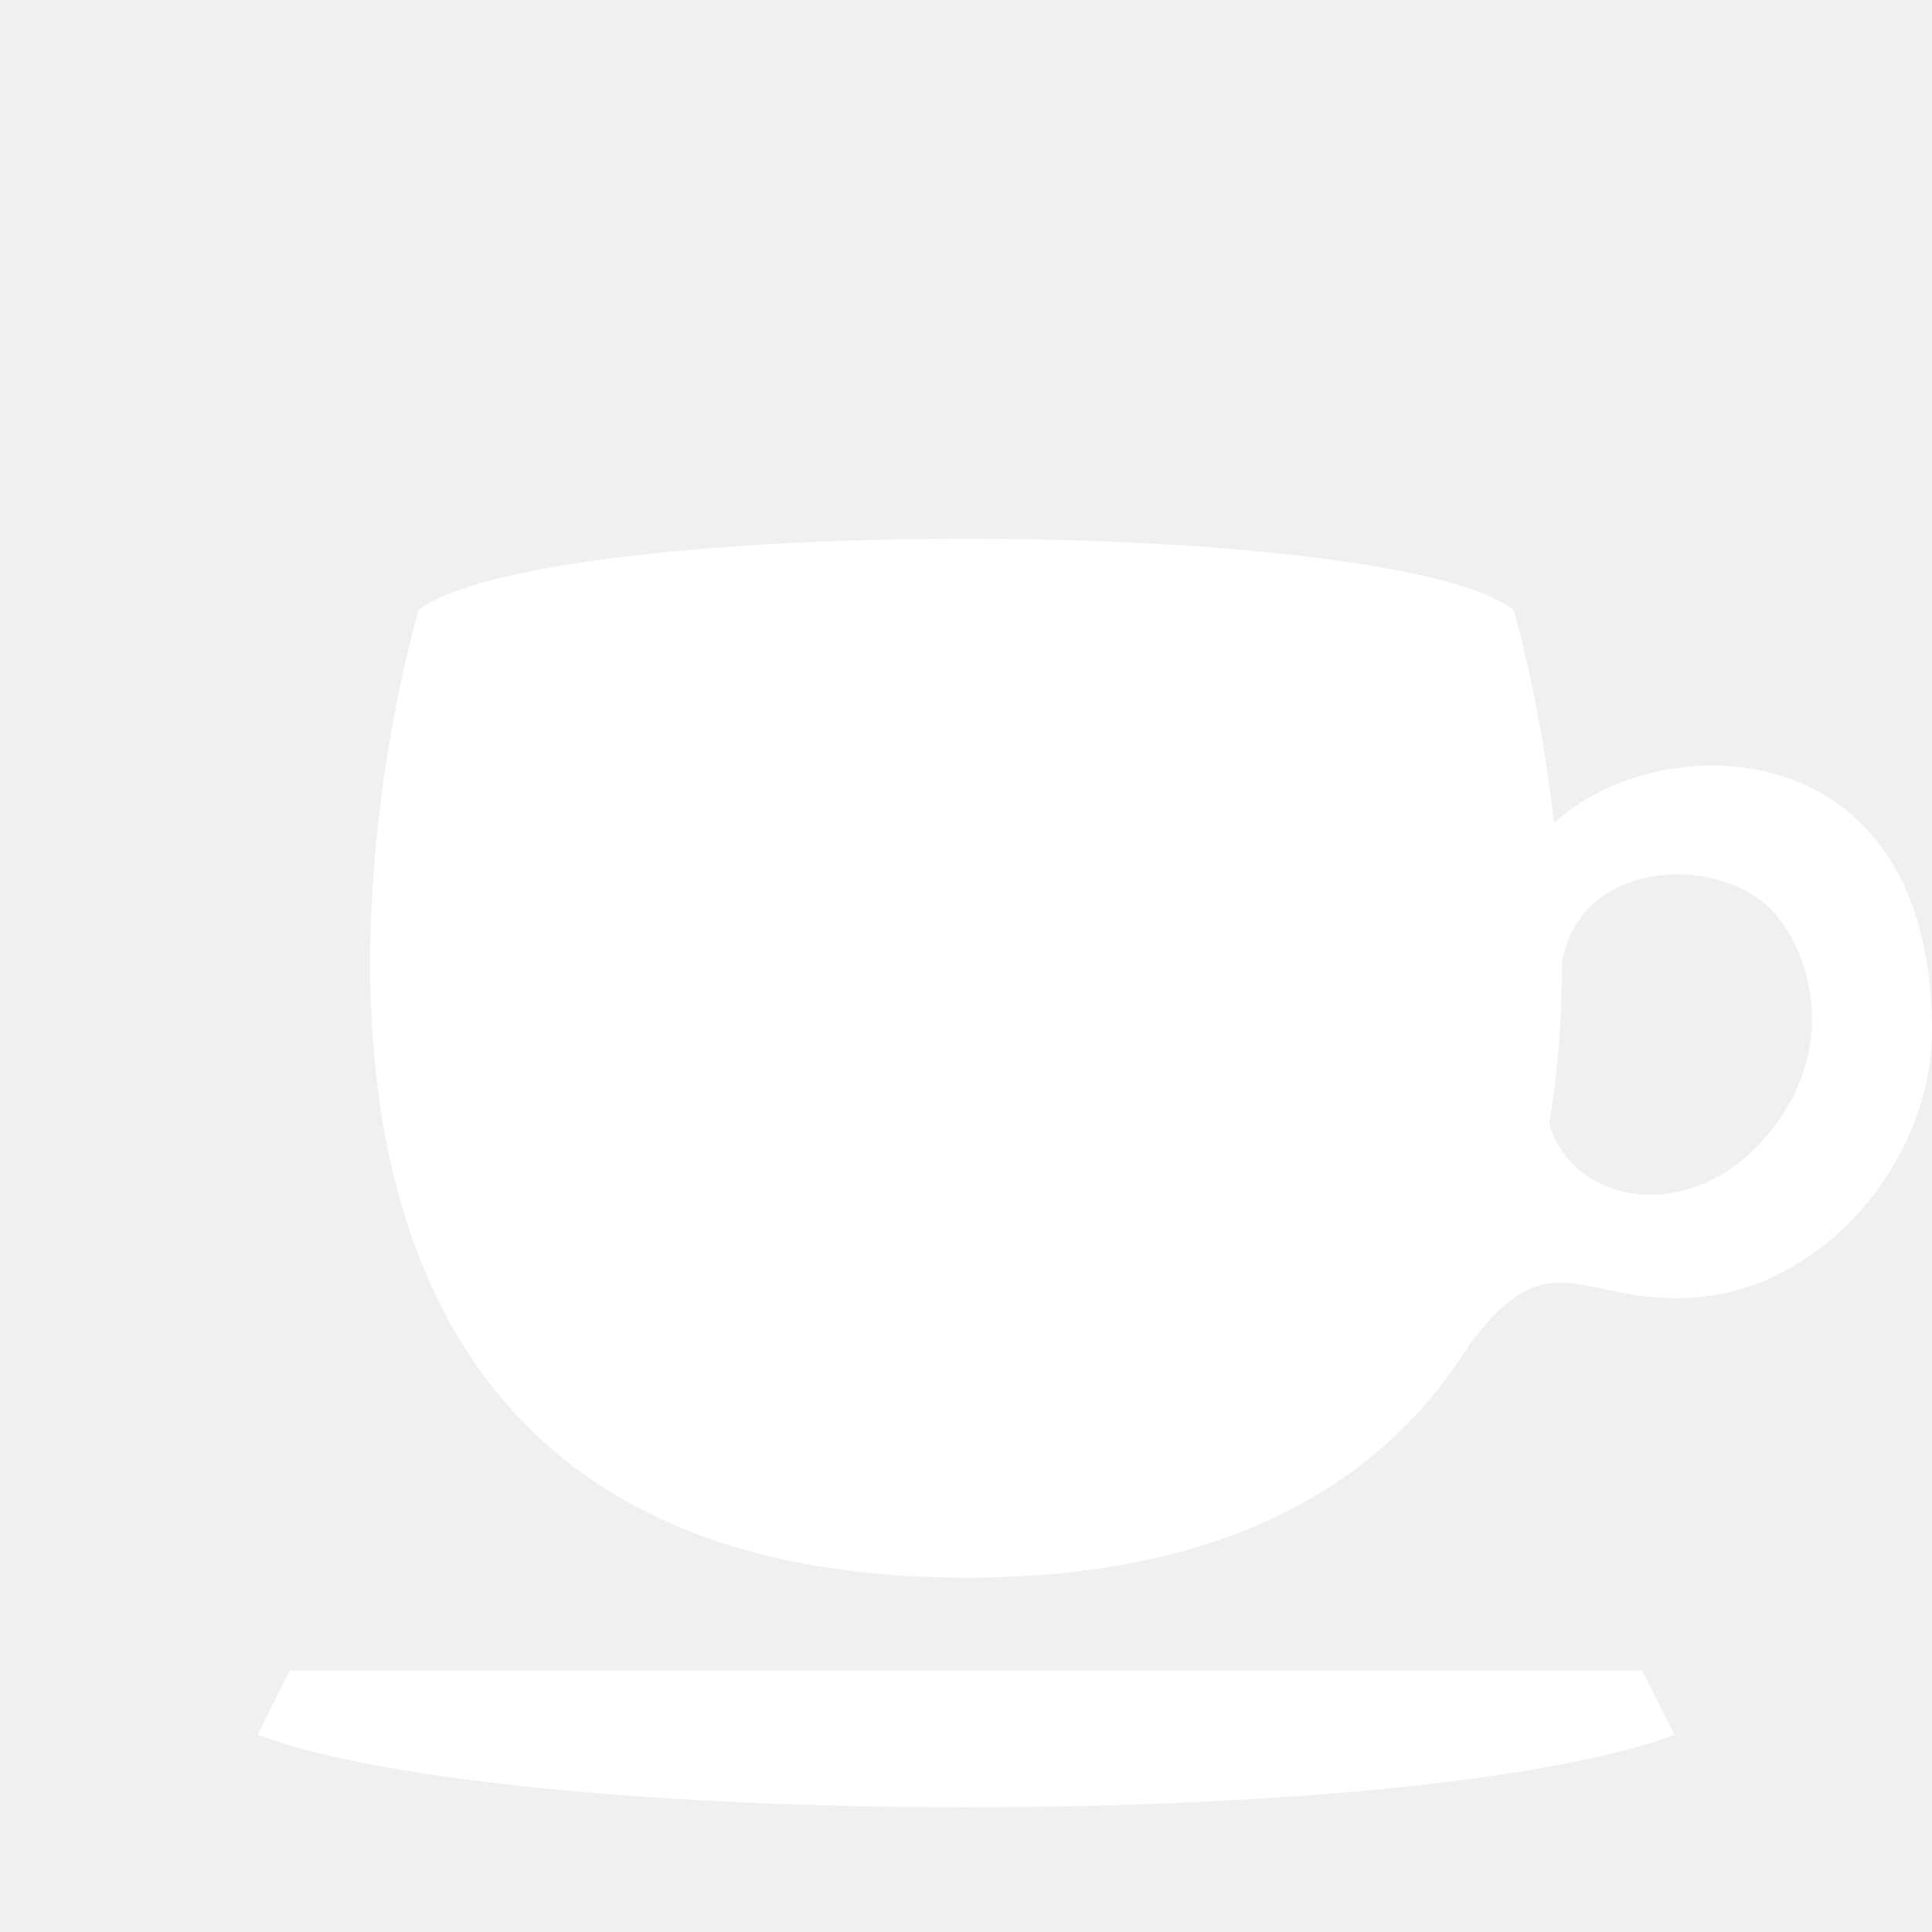
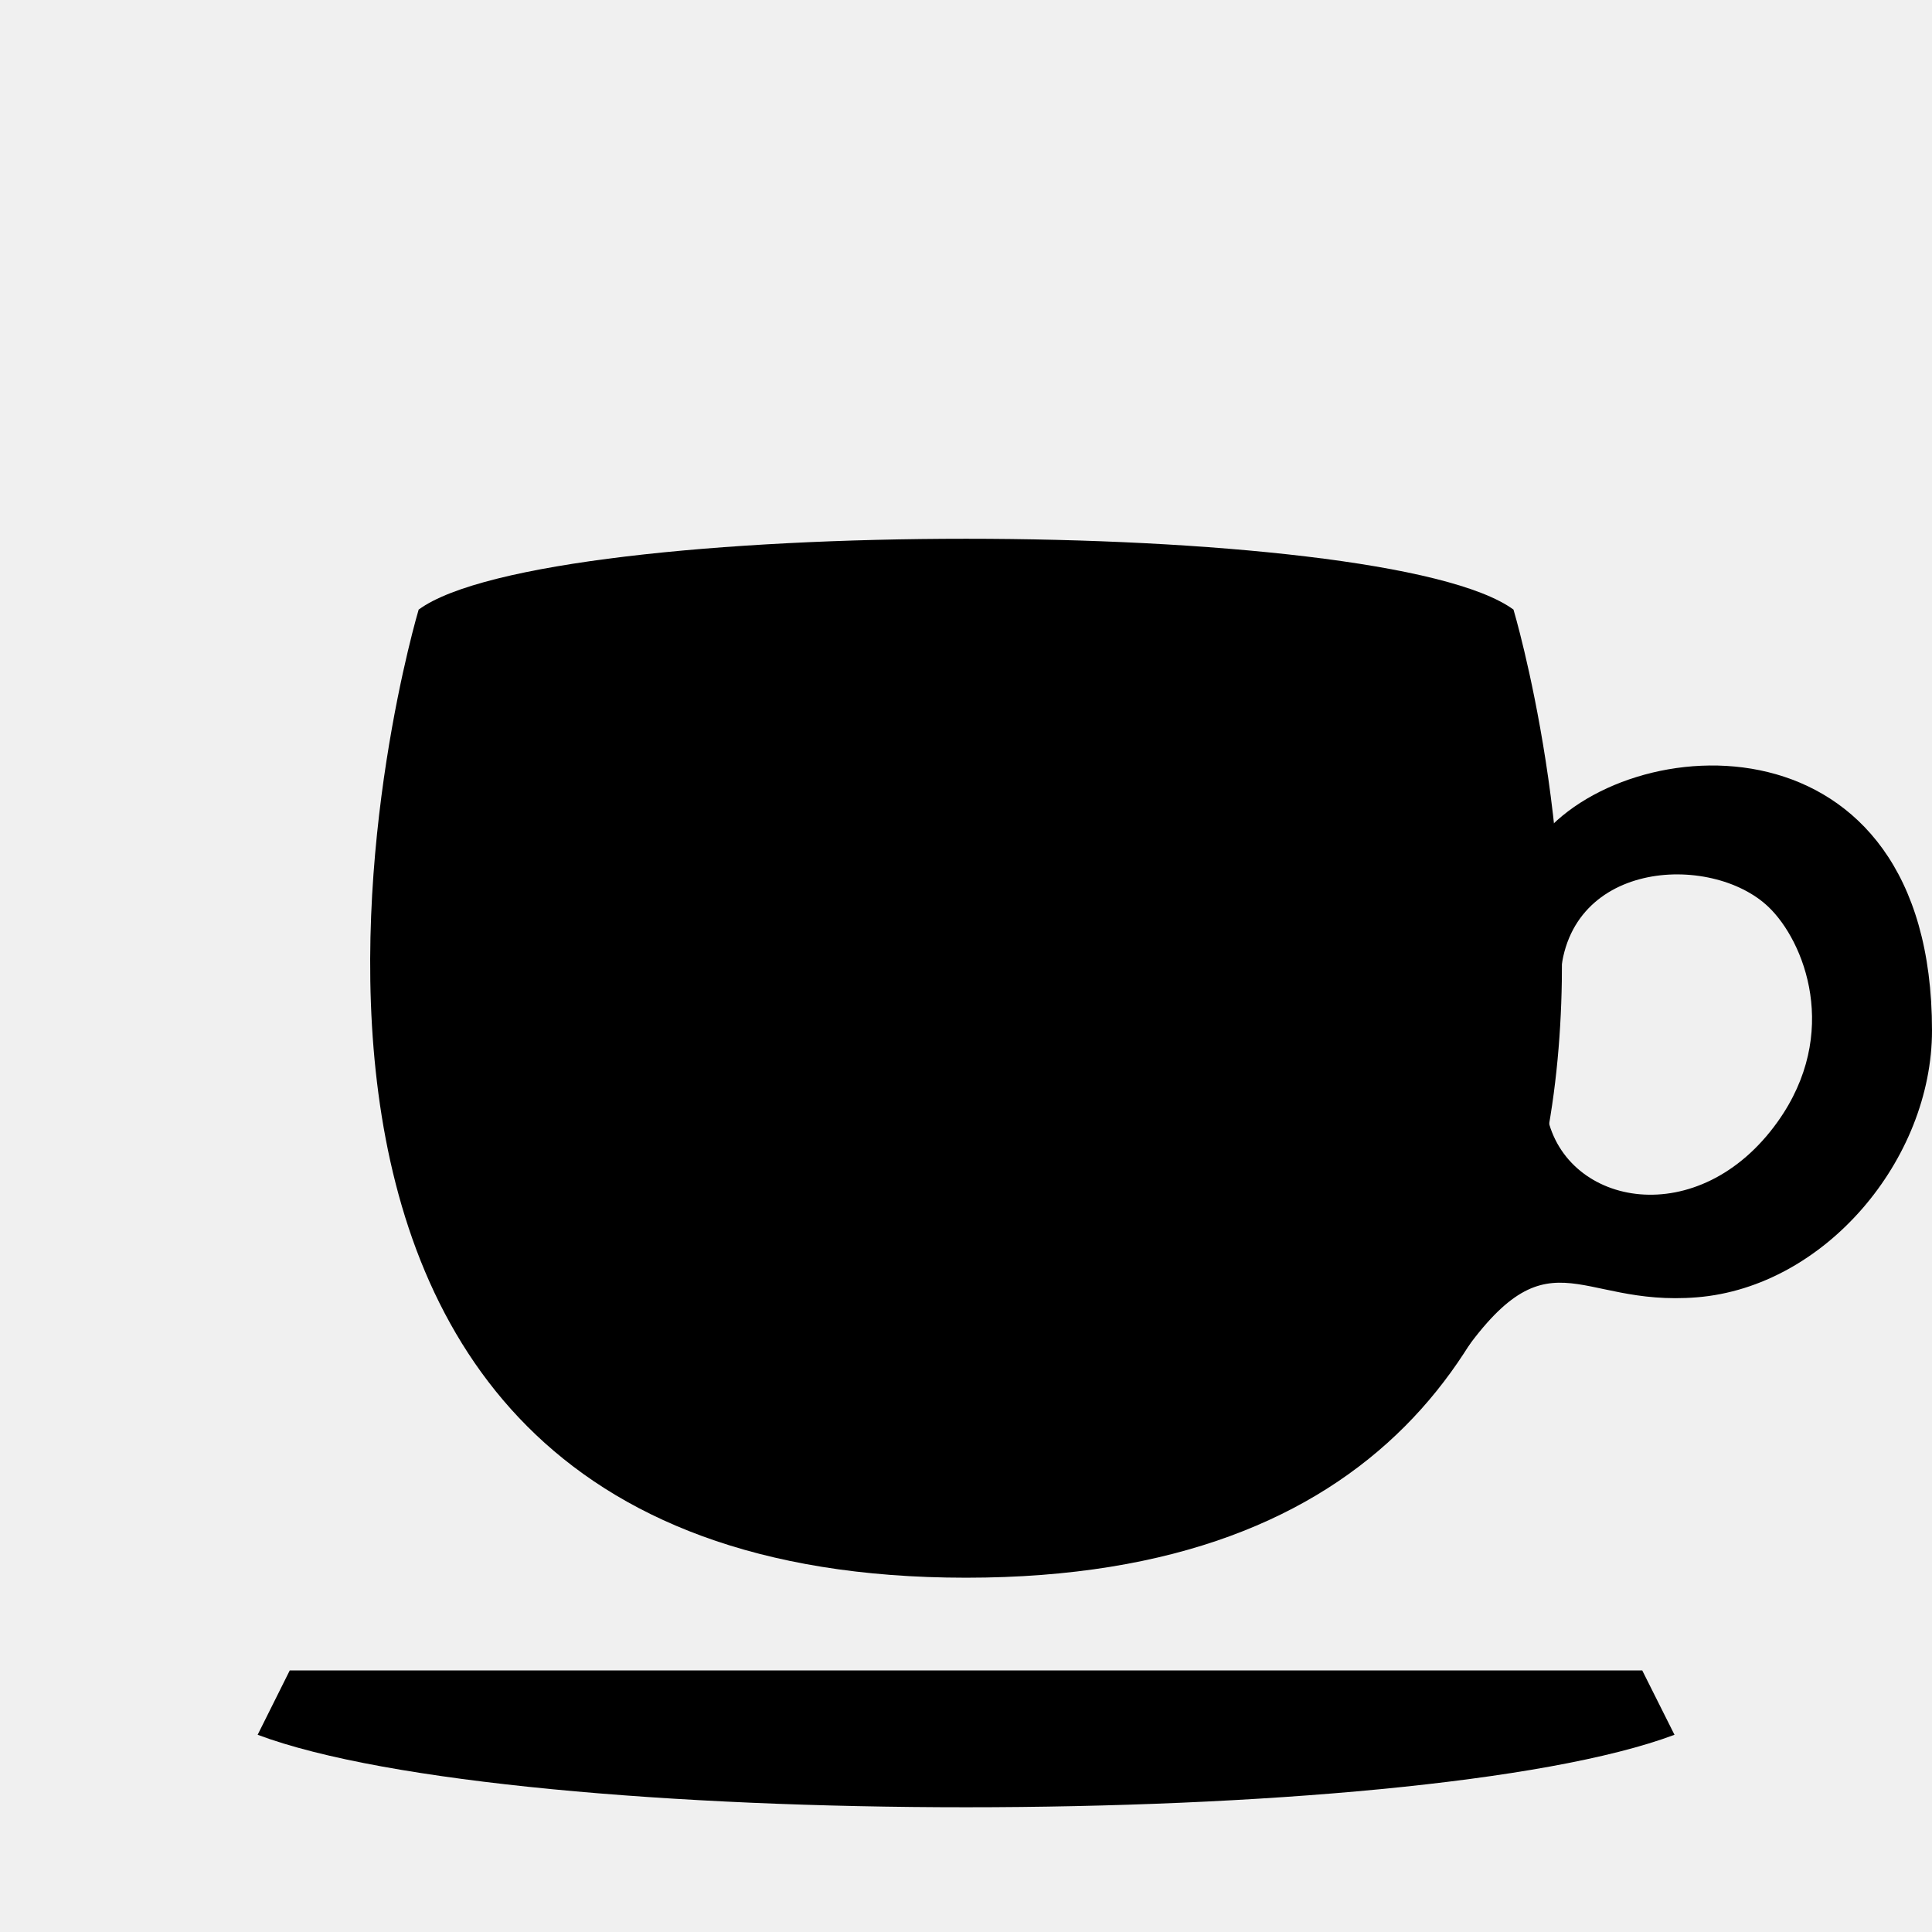
<svg xmlns="http://www.w3.org/2000/svg" version="1.1" width="15" height="15" id="svg4619" viewBox="0 0 13.235 13.235">
  <defs id="defs4621" />
-   <path style="fill:#ffffff;fill-rule:evenodd;stroke:none;stroke-width:1px;stroke-linecap:butt;stroke-linejoin:miter;stroke-opacity:1" d="m 10.368,4.176 c 0,0 1.985,6.632 -3.75,6.632 -5.735,0 -3.75,-6.632 -3.75,-6.632 0.882,-0.647 6.618,-0.647 7.5,0 z" id="path9873" />
-   <path style="fill:#ffffff;fill-rule:evenodd;stroke:none;stroke-width:1px;stroke-linecap:butt;stroke-linejoin:miter;stroke-opacity:1" d="m 1.985,11.443 9.265,0 0.221,0.441 c -1.765,0.662 -7.941,0.662 -9.706,0 z" id="path9940" />
-   <path style="fill:#ffffff;fill-rule:evenodd;stroke:none;stroke-width:1px;stroke-linecap:butt;stroke-linejoin:miter;stroke-opacity:1" d="m 10.537,5.758 c 0.6,-0.779 2.698,-0.905 2.698,1.301 0,0.882 -0.73,1.756 -1.609,1.828 -0.841,0.069 -1.02,-0.49 -1.662,0.47 L 10.599,7.646 c 0.13,0.621 1.04,0.794 1.579,0.038 0.432,-0.606 0.183,-1.236 -0.063,-1.471 -0.393,-0.376 -1.413,-0.324 -1.427,0.524 z" id="path9946" />
+   <path style="fill:#000000;fill-rule:evenodd;stroke:none;stroke-width:1px;stroke-linecap:butt;stroke-linejoin:miter;stroke-opacity:1" d="m 10.368,4.176 c 0,0 1.985,6.632 -3.75,6.632 -5.735,0 -3.75,-6.632 -3.75,-6.632 0.882,-0.647 6.618,-0.647 7.5,0 z" id="path9873" />
+   <path style="fill:#000000;fill-rule:evenodd;stroke:none;stroke-width:1px;stroke-linecap:butt;stroke-linejoin:miter;stroke-opacity:1" d="m 1.985,11.443 9.265,0 0.221,0.441 c -1.765,0.662 -7.941,0.662 -9.706,0 z" id="path9940" />
+   <path style="fill:#000000;fill-rule:evenodd;stroke:none;stroke-width:1px;stroke-linecap:butt;stroke-linejoin:miter;stroke-opacity:1" d="m 10.537,5.758 c 0.6,-0.779 2.698,-0.905 2.698,1.301 0,0.882 -0.73,1.756 -1.609,1.828 -0.841,0.069 -1.02,-0.49 -1.662,0.47 L 10.599,7.646 c 0.13,0.621 1.04,0.794 1.579,0.038 0.432,-0.606 0.183,-1.236 -0.063,-1.471 -0.393,-0.376 -1.413,-0.324 -1.427,0.524 z" id="path9946" />
</svg>
